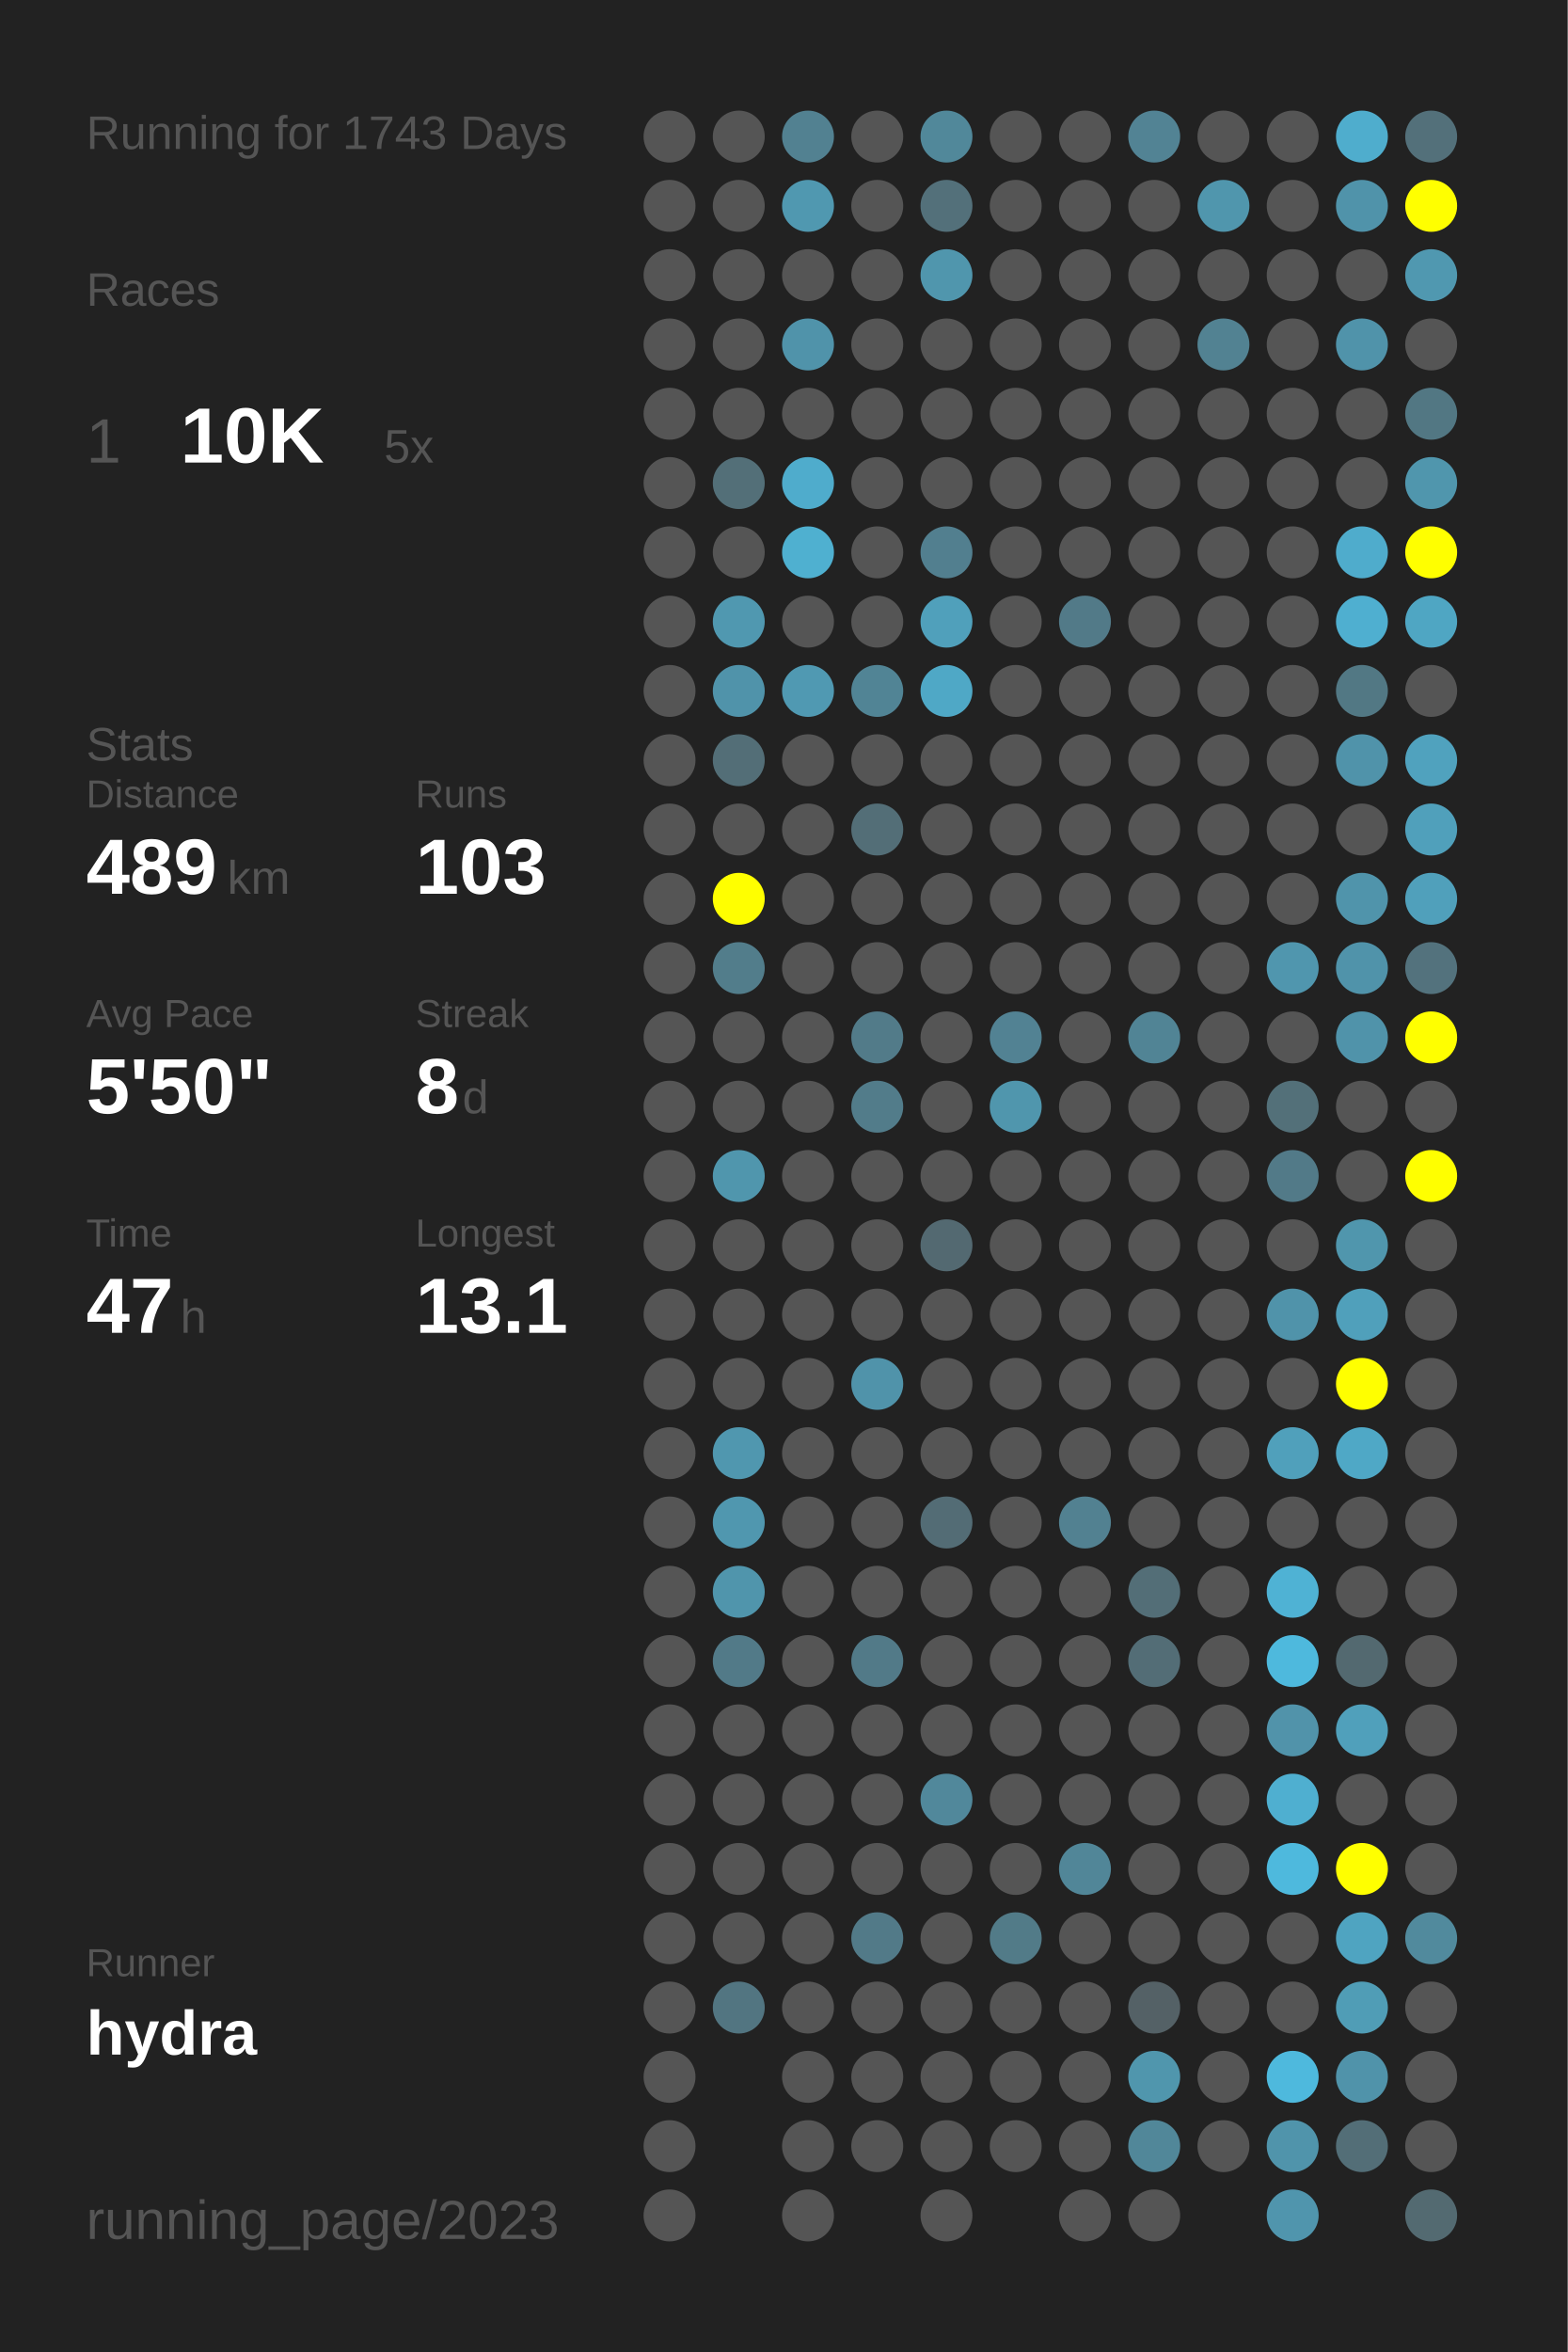
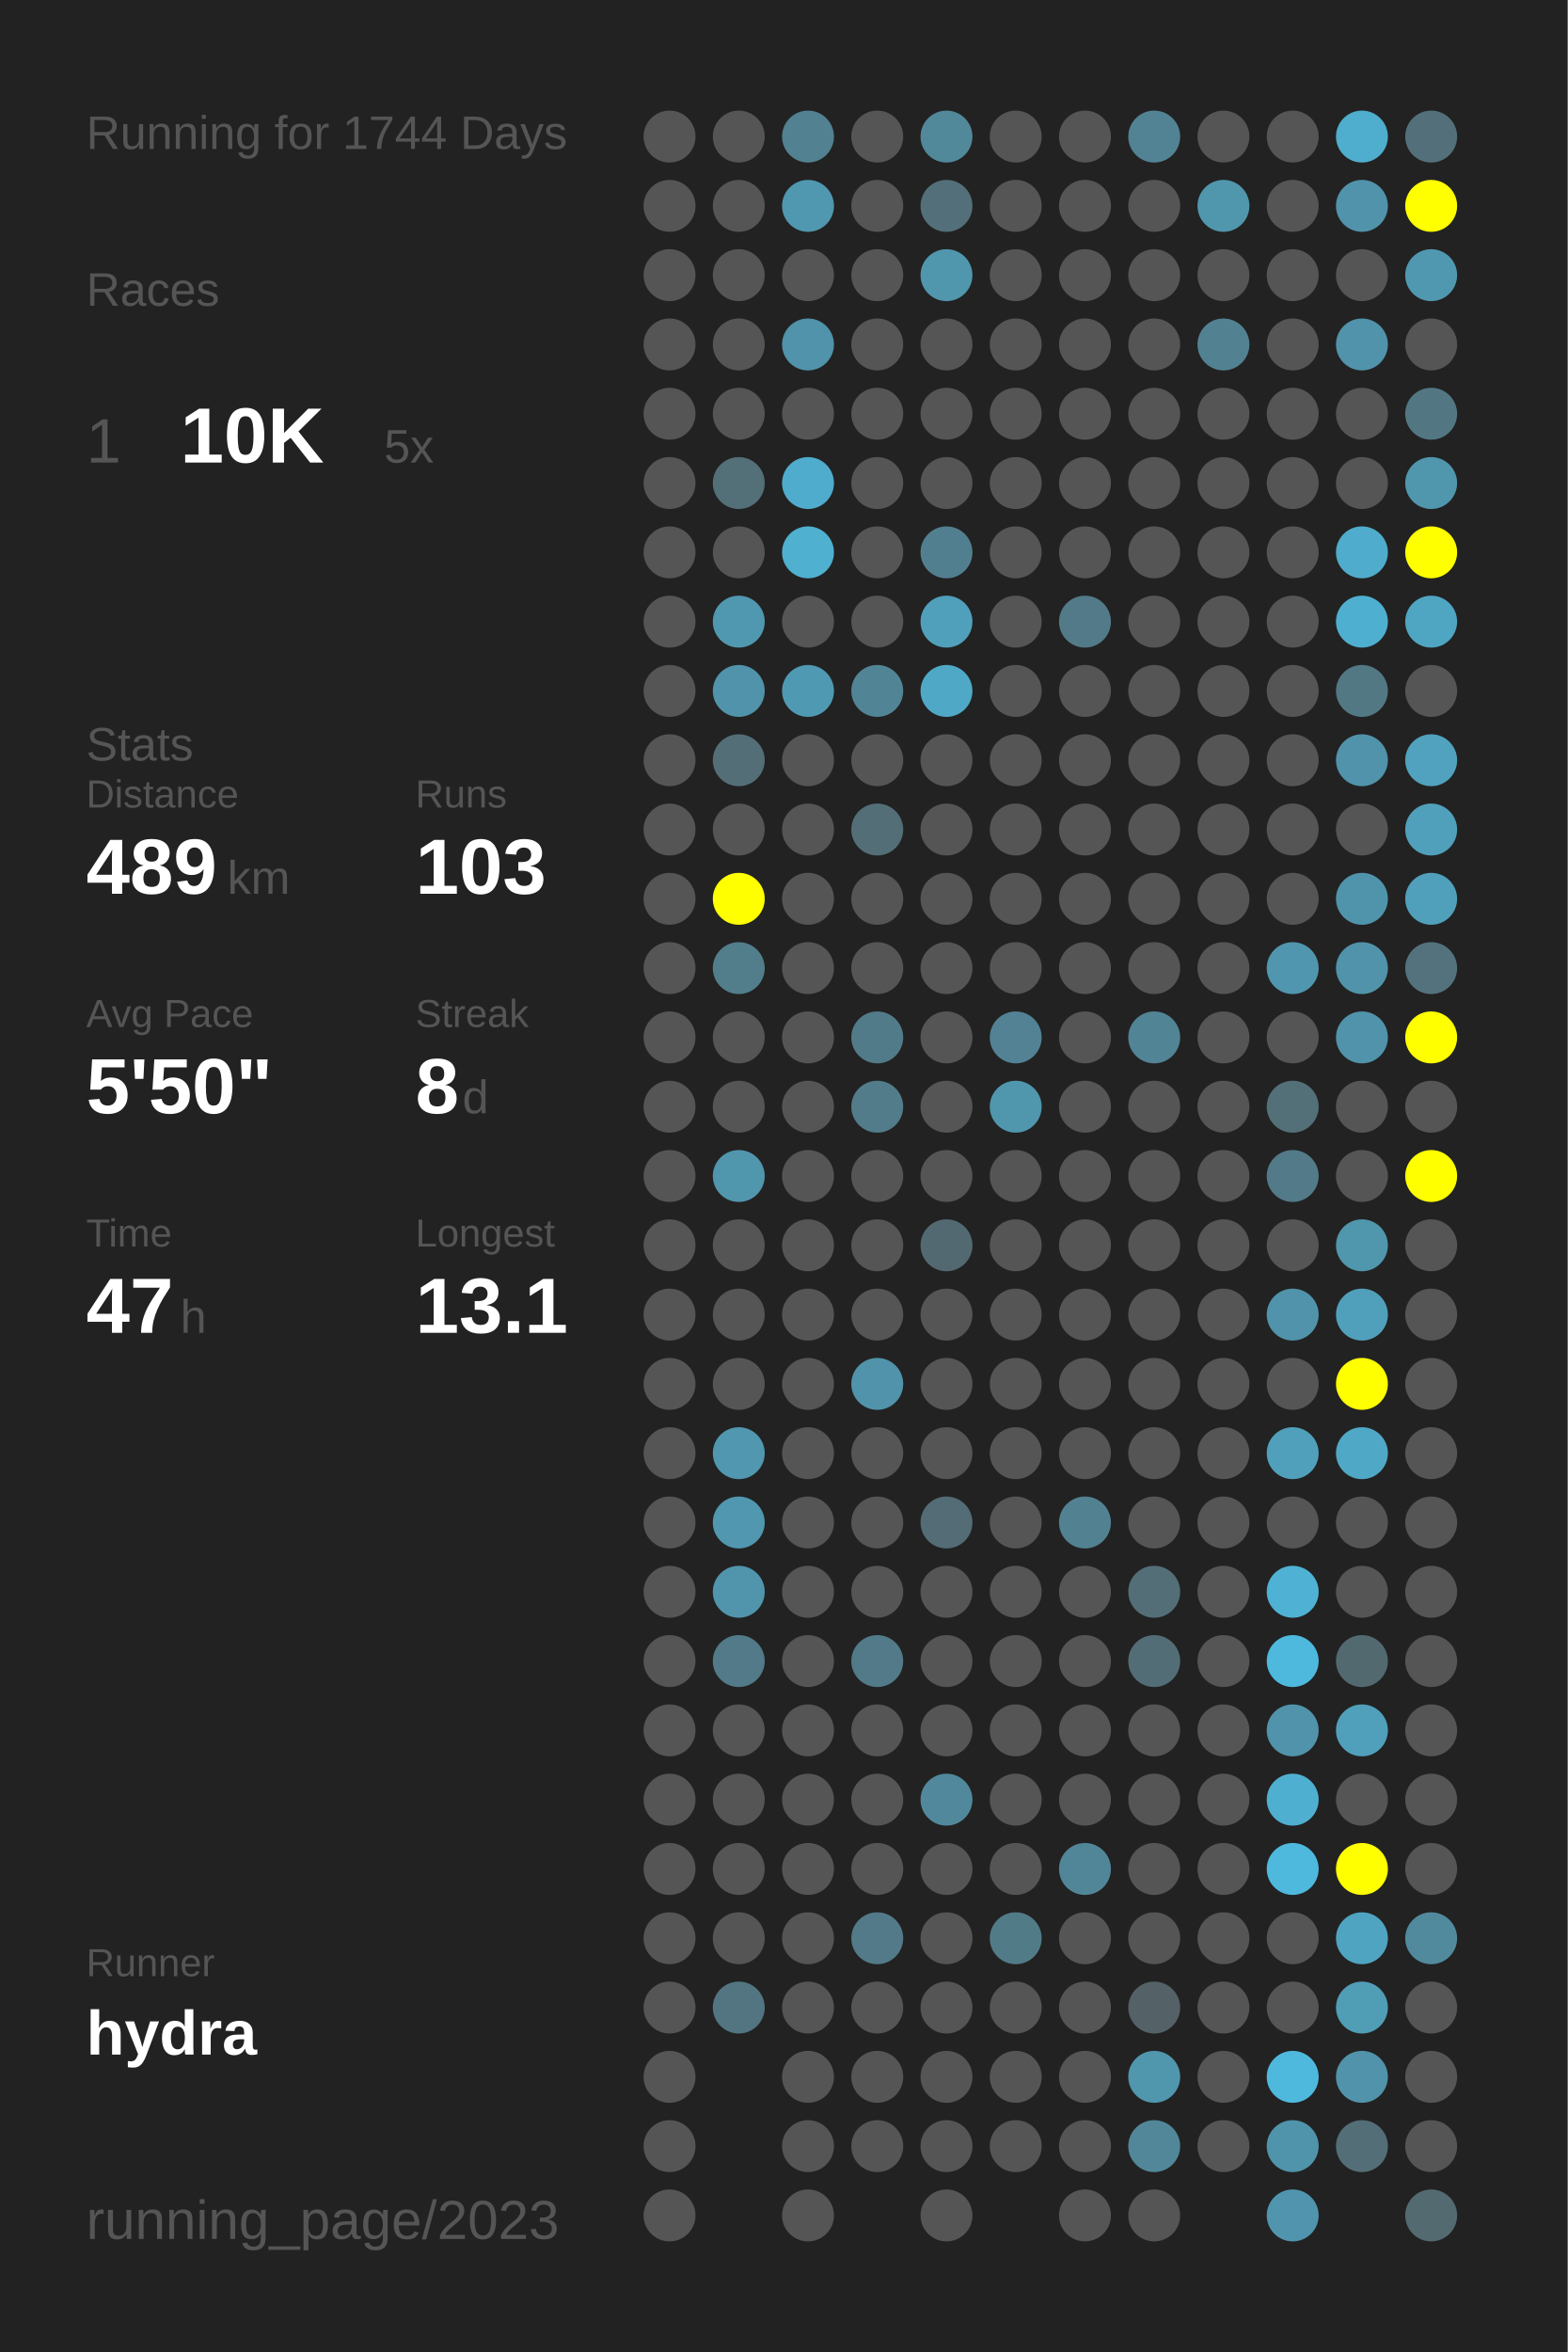
<svg xmlns="http://www.w3.org/2000/svg" baseProfile="full" height="300mm" version="1.1" viewBox="0,0,200,300" width="200mm">
  <defs />
  <rect fill="#222222" height="300" width="200" x="0" y="0" />
-   <text fill="#555555" style="font-size:6px; font-family:Arial;" x="11" y="19">Running for 1743 Days</text>
+   <text fill="#555555" style="font-size:6px; font-family:Arial;" x="11" y="19">Running for 1744 Days</text>
  <text fill="#555555" style="font-size:6px; font-family:Arial;" x="11" y="39">Races</text>
  <text fill="#555555" style="font-size:8px; font-family:Arial;" x="11" y="59">1</text>
  <text fill="#FFFFFF" style="font-size:10px; font-family:Arial; font-weight:bold;" x="23" y="59">10K</text>
  <text fill="#555555" style="font-size:6px; font-family:Arial;" x="49" y="59">5x</text>
  <text fill="#555555" style="font-size:6px; font-family:Arial;" x="11" y="97">Stats</text>
  <text fill="#555555" style="font-size:5px; font-family:Arial;" x="11" y="103">Distance</text>
  <text fill="#FFFFFF" style="font-size:10px; font-family:Arial; font-weight:bold;" x="11" y="114">489</text>
  <text fill="#555555" style="font-size:6px; font-family:Arial;" x="29" y="114">km</text>
  <text fill="#555555" style="font-size:5px; font-family:Arial;" x="53" y="103">Runs</text>
  <text fill="#FFFFFF" style="font-size:10px; font-family:Arial; font-weight:bold;" x="53" y="114">103</text>
  <text fill="#555555" style="font-size:5px; font-family:Arial;" x="11" y="131">Avg Pace</text>
  <text fill="#FFFFFF" style="font-size:10px; font-family:Arial; font-weight:bold;" x="11" y="142">5'50"</text>
  <text fill="#555555" style="font-size:5px; font-family:Arial;" x="53" y="131">Streak</text>
  <text fill="#FFFFFF" style="font-size:10px; font-family:Arial; font-weight:bold;" x="53" y="142">8</text>
  <text fill="#555555" style="font-size:6px; font-family:Arial;" x="59" y="142">d</text>
  <text fill="#555555" style="font-size:5px; font-family:Arial;" x="11" y="159">Time</text>
  <text fill="#FFFFFF" style="font-size:10px; font-family:Arial; font-weight:bold;" x="11" y="170">47</text>
  <text fill="#555555" style="font-size:6px; font-family:Arial;" x="23" y="170">h</text>
  <text fill="#555555" style="font-size:5px; font-family:Arial;" x="53" y="159">Longest</text>
  <text fill="#FFFFFF" style="font-size:10px; font-family:Arial; font-weight:bold;" x="53" y="170">13.1</text>
  <text fill="#555555" style="font-size:5px; font-family:Arial;" x="11" y="252.065">Runner</text>
  <text fill="#FFFFFF" style="font-size:8px; font-family:Arial; font-weight:bold;" x="11" y="262.065">hydra</text>
  <text fill="#555555" style="font-size:7px; font-family:Arial;" x="11" y="285.581">running_page/2023</text>
  <circle cx="85.417" cy="17.419" fill="#555555" r="3.312" />
  <circle cx="85.417" cy="26.258" fill="#555555" r="3.312" />
  <circle cx="85.417" cy="35.097" fill="#555555" r="3.312" />
  <circle cx="85.417" cy="43.935" fill="#555555" r="3.312" />
  <circle cx="85.417" cy="52.774" fill="#555555" r="3.312" />
  <circle cx="85.417" cy="61.613" fill="#555555" r="3.312" />
  <circle cx="85.417" cy="70.452" fill="#555555" r="3.312" />
  <circle cx="85.417" cy="79.29" fill="#555555" r="3.312" />
  <circle cx="85.417" cy="88.129" fill="#555555" r="3.312" />
  <circle cx="85.417" cy="96.968" fill="#555555" r="3.312" />
  <circle cx="85.417" cy="105.806" fill="#555555" r="3.312" />
  <circle cx="85.417" cy="114.645" fill="#555555" r="3.312" />
  <circle cx="85.417" cy="123.484" fill="#555555" r="3.312" />
  <circle cx="85.417" cy="132.323" fill="#555555" r="3.312" />
  <circle cx="85.417" cy="141.161" fill="#555555" r="3.312" />
  <circle cx="85.417" cy="150" fill="#555555" r="3.312" />
  <circle cx="85.417" cy="158.839" fill="#555555" r="3.312" />
  <circle cx="85.417" cy="167.677" fill="#555555" r="3.312" />
  <circle cx="85.417" cy="176.516" fill="#555555" r="3.312" />
  <circle cx="85.417" cy="185.355" fill="#555555" r="3.312" />
  <circle cx="85.417" cy="194.194" fill="#555555" r="3.312" />
  <circle cx="85.417" cy="203.032" fill="#555555" r="3.312" />
  <circle cx="85.417" cy="211.871" fill="#555555" r="3.312" />
  <circle cx="85.417" cy="220.71" fill="#555555" r="3.312" />
  <circle cx="85.417" cy="229.548" fill="#555555" r="3.312" />
  <circle cx="85.417" cy="238.387" fill="#555555" r="3.312" />
  <circle cx="85.417" cy="247.226" fill="#555555" r="3.312" />
  <circle cx="85.417" cy="256.065" fill="#555555" r="3.312" />
  <circle cx="85.417" cy="264.903" fill="#555555" r="3.312" />
  <circle cx="85.417" cy="273.742" fill="#555555" r="3.312" />
  <circle cx="85.417" cy="282.581" fill="#555555" r="3.312" />
  <circle cx="94.25" cy="17.419" fill="#555555" r="3.312" />
  <circle cx="94.25" cy="26.258" fill="#555555" r="3.312" />
  <circle cx="94.25" cy="35.097" fill="#555555" r="3.312" />
  <circle cx="94.25" cy="43.935" fill="#555555" r="3.312" />
  <circle cx="94.25" cy="52.774" fill="#555555" r="3.312" />
  <circle cx="94.25" cy="61.613" fill="#536f78" r="3.312" />
  <circle cx="94.25" cy="70.452" fill="#555555" r="3.312" />
  <circle cx="94.25" cy="79.29" fill="#5098b0" r="3.312" />
  <circle cx="94.25" cy="88.129" fill="#5093aa" r="3.312" />
  <circle cx="94.25" cy="96.968" fill="#536e77" r="3.312" />
  <circle cx="94.25" cy="105.806" fill="#555555" r="3.312" />
  <circle cx="94.25" cy="114.645" fill="#FFFF00" r="3.312" />
  <circle cx="94.25" cy="123.484" fill="#527d8b" r="3.312" />
  <circle cx="94.25" cy="132.323" fill="#555555" r="3.312" />
  <circle cx="94.25" cy="141.161" fill="#555555" r="3.312" />
  <circle cx="94.25" cy="150" fill="#5096ad" r="3.312" />
  <circle cx="94.25" cy="158.839" fill="#555555" r="3.312" />
  <circle cx="94.25" cy="167.677" fill="#555555" r="3.312" />
  <circle cx="94.25" cy="176.516" fill="#555555" r="3.312" />
  <circle cx="94.25" cy="185.355" fill="#5097af" r="3.312" />
  <circle cx="94.25" cy="194.194" fill="#5097af" r="3.312" />
  <circle cx="94.25" cy="203.032" fill="#5095ac" r="3.312" />
  <circle cx="94.25" cy="211.871" fill="#527a88" r="3.312" />
  <circle cx="94.25" cy="220.71" fill="#555555" r="3.312" />
  <circle cx="94.25" cy="229.548" fill="#555555" r="3.312" />
  <circle cx="94.25" cy="238.387" fill="#555555" r="3.312" />
  <circle cx="94.25" cy="247.226" fill="#555555" r="3.312" />
  <circle cx="94.25" cy="256.065" fill="#527581" r="3.312" />
  <circle cx="103.083" cy="17.419" fill="#528191" r="3.312" />
  <circle cx="103.083" cy="26.258" fill="#5098b0" r="3.312" />
  <circle cx="103.083" cy="35.097" fill="#555555" r="3.312" />
  <circle cx="103.083" cy="43.935" fill="#5093aa" r="3.312" />
  <circle cx="103.083" cy="52.774" fill="#555555" r="3.312" />
  <circle cx="103.083" cy="61.613" fill="#4faccc" r="3.312" />
  <circle cx="103.083" cy="70.452" fill="#4fb0d0" r="3.312" />
  <circle cx="103.083" cy="79.29" fill="#555555" r="3.312" />
  <circle cx="103.083" cy="88.129" fill="#5099b2" r="3.312" />
  <circle cx="103.083" cy="96.968" fill="#555555" r="3.312" />
  <circle cx="103.083" cy="105.806" fill="#555555" r="3.312" />
  <circle cx="103.083" cy="114.645" fill="#555555" r="3.312" />
  <circle cx="103.083" cy="123.484" fill="#555555" r="3.312" />
  <circle cx="103.083" cy="132.323" fill="#555555" r="3.312" />
  <circle cx="103.083" cy="141.161" fill="#555555" r="3.312" />
  <circle cx="103.083" cy="150" fill="#555555" r="3.312" />
  <circle cx="103.083" cy="158.839" fill="#555555" r="3.312" />
  <circle cx="103.083" cy="167.677" fill="#555555" r="3.312" />
  <circle cx="103.083" cy="176.516" fill="#555555" r="3.312" />
  <circle cx="103.083" cy="185.355" fill="#555555" r="3.312" />
  <circle cx="103.083" cy="194.194" fill="#555555" r="3.312" />
  <circle cx="103.083" cy="203.032" fill="#555555" r="3.312" />
  <circle cx="103.083" cy="211.871" fill="#555555" r="3.312" />
  <circle cx="103.083" cy="220.71" fill="#555555" r="3.312" />
  <circle cx="103.083" cy="229.548" fill="#555555" r="3.312" />
  <circle cx="103.083" cy="238.387" fill="#555555" r="3.312" />
  <circle cx="103.083" cy="247.226" fill="#555555" r="3.312" />
  <circle cx="103.083" cy="256.065" fill="#555555" r="3.312" />
  <circle cx="103.083" cy="264.903" fill="#555555" r="3.312" />
  <circle cx="103.083" cy="273.742" fill="#555555" r="3.312" />
  <circle cx="103.083" cy="282.581" fill="#555555" r="3.312" />
  <circle cx="111.917" cy="17.419" fill="#555555" r="3.312" />
  <circle cx="111.917" cy="26.258" fill="#555555" r="3.312" />
  <circle cx="111.917" cy="35.097" fill="#555555" r="3.312" />
  <circle cx="111.917" cy="43.935" fill="#555555" r="3.312" />
  <circle cx="111.917" cy="52.774" fill="#555555" r="3.312" />
  <circle cx="111.917" cy="61.613" fill="#555555" r="3.312" />
  <circle cx="111.917" cy="70.452" fill="#555555" r="3.312" />
  <circle cx="111.917" cy="79.29" fill="#555555" r="3.312" />
  <circle cx="111.917" cy="88.129" fill="#518495" r="3.312" />
  <circle cx="111.917" cy="96.968" fill="#555555" r="3.312" />
  <circle cx="111.917" cy="105.806" fill="#536e77" r="3.312" />
  <circle cx="111.917" cy="114.645" fill="#555555" r="3.312" />
  <circle cx="111.917" cy="123.484" fill="#555555" r="3.312" />
  <circle cx="111.917" cy="132.323" fill="#527b89" r="3.312" />
  <circle cx="111.917" cy="141.161" fill="#527c8a" r="3.312" />
  <circle cx="111.917" cy="150" fill="#555555" r="3.312" />
  <circle cx="111.917" cy="158.839" fill="#555555" r="3.312" />
  <circle cx="111.917" cy="167.677" fill="#555555" r="3.312" />
  <circle cx="111.917" cy="176.516" fill="#5093aa" r="3.312" />
  <circle cx="111.917" cy="185.355" fill="#555555" r="3.312" />
  <circle cx="111.917" cy="194.194" fill="#555555" r="3.312" />
  <circle cx="111.917" cy="203.032" fill="#555555" r="3.312" />
  <circle cx="111.917" cy="211.871" fill="#527a88" r="3.312" />
  <circle cx="111.917" cy="220.71" fill="#555555" r="3.312" />
  <circle cx="111.917" cy="229.548" fill="#555555" r="3.312" />
  <circle cx="111.917" cy="238.387" fill="#555555" r="3.312" />
  <circle cx="111.917" cy="247.226" fill="#527a88" r="3.312" />
  <circle cx="111.917" cy="256.065" fill="#555555" r="3.312" />
  <circle cx="111.917" cy="264.903" fill="#555555" r="3.312" />
  <circle cx="111.917" cy="273.742" fill="#555555" r="3.312" />
  <circle cx="120.75" cy="17.419" fill="#51889a" r="3.312" />
  <circle cx="120.75" cy="26.258" fill="#53707a" r="3.312" />
  <circle cx="120.75" cy="35.097" fill="#5096ad" r="3.312" />
  <circle cx="120.75" cy="43.935" fill="#555555" r="3.312" />
  <circle cx="120.75" cy="52.774" fill="#555555" r="3.312" />
  <circle cx="120.75" cy="61.613" fill="#555555" r="3.312" />
  <circle cx="120.75" cy="70.452" fill="#527f8f" r="3.312" />
  <circle cx="120.75" cy="79.29" fill="#50a0bb" r="3.312" />
  <circle cx="120.75" cy="88.129" fill="#4fa8c6" r="3.312" />
  <circle cx="120.75" cy="96.968" fill="#555555" r="3.312" />
  <circle cx="120.75" cy="105.806" fill="#555555" r="3.312" />
  <circle cx="120.75" cy="114.645" fill="#555555" r="3.312" />
  <circle cx="120.75" cy="123.484" fill="#555555" r="3.312" />
  <circle cx="120.75" cy="132.323" fill="#555555" r="3.312" />
  <circle cx="120.75" cy="141.161" fill="#555555" r="3.312" />
  <circle cx="120.75" cy="150" fill="#555555" r="3.312" />
  <circle cx="120.75" cy="158.839" fill="#536971" r="3.312" />
  <circle cx="120.75" cy="167.677" fill="#555555" r="3.312" />
  <circle cx="120.75" cy="176.516" fill="#555555" r="3.312" />
  <circle cx="120.75" cy="185.355" fill="#555555" r="3.312" />
  <circle cx="120.75" cy="194.194" fill="#536c75" r="3.312" />
  <circle cx="120.75" cy="203.032" fill="#555555" r="3.312" />
  <circle cx="120.75" cy="211.871" fill="#555555" r="3.312" />
  <circle cx="120.75" cy="220.71" fill="#555555" r="3.312" />
  <circle cx="120.75" cy="229.548" fill="#51889b" r="3.312" />
  <circle cx="120.75" cy="238.387" fill="#555555" r="3.312" />
  <circle cx="120.75" cy="247.226" fill="#555555" r="3.312" />
  <circle cx="120.75" cy="256.065" fill="#555555" r="3.312" />
  <circle cx="120.75" cy="264.903" fill="#555555" r="3.312" />
  <circle cx="120.75" cy="273.742" fill="#555555" r="3.312" />
  <circle cx="120.75" cy="282.581" fill="#555555" r="3.312" />
  <circle cx="129.583" cy="17.419" fill="#555555" r="3.312" />
  <circle cx="129.583" cy="26.258" fill="#555555" r="3.312" />
  <circle cx="129.583" cy="35.097" fill="#555555" r="3.312" />
  <circle cx="129.583" cy="43.935" fill="#555555" r="3.312" />
  <circle cx="129.583" cy="52.774" fill="#555555" r="3.312" />
  <circle cx="129.583" cy="61.613" fill="#555555" r="3.312" />
  <circle cx="129.583" cy="70.452" fill="#555555" r="3.312" />
  <circle cx="129.583" cy="79.29" fill="#555555" r="3.312" />
  <circle cx="129.583" cy="88.129" fill="#555555" r="3.312" />
  <circle cx="129.583" cy="96.968" fill="#555555" r="3.312" />
  <circle cx="129.583" cy="105.806" fill="#555555" r="3.312" />
  <circle cx="129.583" cy="114.645" fill="#555555" r="3.312" />
  <circle cx="129.583" cy="123.484" fill="#555555" r="3.312" />
  <circle cx="129.583" cy="132.323" fill="#528293" r="3.312" />
  <circle cx="129.583" cy="141.161" fill="#5096ad" r="3.312" />
  <circle cx="129.583" cy="150" fill="#555555" r="3.312" />
  <circle cx="129.583" cy="158.839" fill="#555555" r="3.312" />
  <circle cx="129.583" cy="167.677" fill="#555555" r="3.312" />
  <circle cx="129.583" cy="176.516" fill="#555555" r="3.312" />
  <circle cx="129.583" cy="185.355" fill="#555555" r="3.312" />
  <circle cx="129.583" cy="194.194" fill="#555555" r="3.312" />
  <circle cx="129.583" cy="203.032" fill="#555555" r="3.312" />
  <circle cx="129.583" cy="211.871" fill="#555555" r="3.312" />
  <circle cx="129.583" cy="220.71" fill="#555555" r="3.312" />
  <circle cx="129.583" cy="229.548" fill="#555555" r="3.312" />
  <circle cx="129.583" cy="238.387" fill="#555555" r="3.312" />
  <circle cx="129.583" cy="247.226" fill="#527b88" r="3.312" />
  <circle cx="129.583" cy="256.065" fill="#555555" r="3.312" />
  <circle cx="129.583" cy="264.903" fill="#555555" r="3.312" />
  <circle cx="129.583" cy="273.742" fill="#555555" r="3.312" />
  <circle cx="138.417" cy="17.419" fill="#555555" r="3.312" />
  <circle cx="138.417" cy="26.258" fill="#555555" r="3.312" />
  <circle cx="138.417" cy="35.097" fill="#555555" r="3.312" />
  <circle cx="138.417" cy="43.935" fill="#555555" r="3.312" />
  <circle cx="138.417" cy="52.774" fill="#555555" r="3.312" />
  <circle cx="138.417" cy="61.613" fill="#555555" r="3.312" />
  <circle cx="138.417" cy="70.452" fill="#555555" r="3.312" />
  <circle cx="138.417" cy="79.29" fill="#527a88" r="3.312" />
  <circle cx="138.417" cy="88.129" fill="#555555" r="3.312" />
  <circle cx="138.417" cy="96.968" fill="#555555" r="3.312" />
  <circle cx="138.417" cy="105.806" fill="#555555" r="3.312" />
  <circle cx="138.417" cy="114.645" fill="#555555" r="3.312" />
  <circle cx="138.417" cy="123.484" fill="#555555" r="3.312" />
  <circle cx="138.417" cy="132.323" fill="#555555" r="3.312" />
  <circle cx="138.417" cy="141.161" fill="#555555" r="3.312" />
  <circle cx="138.417" cy="150" fill="#555555" r="3.312" />
  <circle cx="138.417" cy="158.839" fill="#555555" r="3.312" />
  <circle cx="138.417" cy="167.677" fill="#555555" r="3.312" />
  <circle cx="138.417" cy="176.516" fill="#555555" r="3.312" />
  <circle cx="138.417" cy="185.355" fill="#555555" r="3.312" />
  <circle cx="138.417" cy="194.194" fill="#528191" r="3.312" />
  <circle cx="138.417" cy="203.032" fill="#555555" r="3.312" />
  <circle cx="138.417" cy="211.871" fill="#555555" r="3.312" />
  <circle cx="138.417" cy="220.71" fill="#555555" r="3.312" />
  <circle cx="138.417" cy="229.548" fill="#555555" r="3.312" />
  <circle cx="138.417" cy="238.387" fill="#518698" r="3.312" />
  <circle cx="138.417" cy="247.226" fill="#555555" r="3.312" />
  <circle cx="138.417" cy="256.065" fill="#555555" r="3.312" />
  <circle cx="138.417" cy="264.903" fill="#555555" r="3.312" />
  <circle cx="138.417" cy="273.742" fill="#555555" r="3.312" />
  <circle cx="138.417" cy="282.581" fill="#555555" r="3.312" />
  <circle cx="147.25" cy="17.419" fill="#528394" r="3.312" />
  <circle cx="147.25" cy="26.258" fill="#555555" r="3.312" />
  <circle cx="147.25" cy="35.097" fill="#555555" r="3.312" />
  <circle cx="147.25" cy="43.935" fill="#555555" r="3.312" />
  <circle cx="147.25" cy="52.774" fill="#555555" r="3.312" />
  <circle cx="147.25" cy="61.613" fill="#555555" r="3.312" />
  <circle cx="147.25" cy="70.452" fill="#555555" r="3.312" />
  <circle cx="147.25" cy="79.29" fill="#555555" r="3.312" />
  <circle cx="147.25" cy="88.129" fill="#555555" r="3.312" />
  <circle cx="147.25" cy="96.968" fill="#555555" r="3.312" />
  <circle cx="147.25" cy="105.806" fill="#555555" r="3.312" />
  <circle cx="147.25" cy="114.645" fill="#555555" r="3.312" />
  <circle cx="147.25" cy="123.484" fill="#555555" r="3.312" />
  <circle cx="147.25" cy="132.323" fill="#518495" r="3.312" />
  <circle cx="147.25" cy="141.161" fill="#555555" r="3.312" />
  <circle cx="147.25" cy="150" fill="#555555" r="3.312" />
  <circle cx="147.25" cy="158.839" fill="#555555" r="3.312" />
  <circle cx="147.25" cy="167.677" fill="#555555" r="3.312" />
  <circle cx="147.25" cy="176.516" fill="#555555" r="3.312" />
  <circle cx="147.25" cy="185.355" fill="#555555" r="3.312" />
  <circle cx="147.25" cy="194.194" fill="#555555" r="3.312" />
  <circle cx="147.25" cy="203.032" fill="#536e77" r="3.312" />
  <circle cx="147.25" cy="211.871" fill="#536d76" r="3.312" />
  <circle cx="147.25" cy="220.71" fill="#555555" r="3.312" />
  <circle cx="147.25" cy="229.548" fill="#555555" r="3.312" />
  <circle cx="147.25" cy="238.387" fill="#555555" r="3.312" />
  <circle cx="147.25" cy="247.226" fill="#555555" r="3.312" />
  <circle cx="147.25" cy="256.065" fill="#546166" r="3.312" />
  <circle cx="147.25" cy="264.903" fill="#5096ad" r="3.312" />
  <circle cx="147.25" cy="273.742" fill="#518799" r="3.312" />
  <circle cx="147.25" cy="282.581" fill="#555555" r="3.312" />
  <circle cx="156.083" cy="17.419" fill="#555555" r="3.312" />
  <circle cx="156.083" cy="26.258" fill="#5096ad" r="3.312" />
  <circle cx="156.083" cy="35.097" fill="#555555" r="3.312" />
  <circle cx="156.083" cy="43.935" fill="#528292" r="3.312" />
  <circle cx="156.083" cy="52.774" fill="#555555" r="3.312" />
  <circle cx="156.083" cy="61.613" fill="#555555" r="3.312" />
  <circle cx="156.083" cy="70.452" fill="#555555" r="3.312" />
  <circle cx="156.083" cy="79.29" fill="#555555" r="3.312" />
  <circle cx="156.083" cy="88.129" fill="#555555" r="3.312" />
  <circle cx="156.083" cy="96.968" fill="#555555" r="3.312" />
  <circle cx="156.083" cy="105.806" fill="#555555" r="3.312" />
  <circle cx="156.083" cy="114.645" fill="#555555" r="3.312" />
  <circle cx="156.083" cy="123.484" fill="#555555" r="3.312" />
  <circle cx="156.083" cy="132.323" fill="#555555" r="3.312" />
  <circle cx="156.083" cy="141.161" fill="#555555" r="3.312" />
  <circle cx="156.083" cy="150" fill="#555555" r="3.312" />
  <circle cx="156.083" cy="158.839" fill="#555555" r="3.312" />
  <circle cx="156.083" cy="167.677" fill="#555555" r="3.312" />
  <circle cx="156.083" cy="176.516" fill="#555555" r="3.312" />
  <circle cx="156.083" cy="185.355" fill="#555555" r="3.312" />
  <circle cx="156.083" cy="194.194" fill="#555555" r="3.312" />
  <circle cx="156.083" cy="203.032" fill="#555555" r="3.312" />
  <circle cx="156.083" cy="211.871" fill="#555555" r="3.312" />
  <circle cx="156.083" cy="220.71" fill="#555555" r="3.312" />
  <circle cx="156.083" cy="229.548" fill="#555555" r="3.312" />
  <circle cx="156.083" cy="238.387" fill="#555555" r="3.312" />
  <circle cx="156.083" cy="247.226" fill="#555555" r="3.312" />
  <circle cx="156.083" cy="256.065" fill="#555555" r="3.312" />
  <circle cx="156.083" cy="264.903" fill="#555555" r="3.312" />
  <circle cx="156.083" cy="273.742" fill="#555555" r="3.312" />
  <circle cx="164.917" cy="17.419" fill="#555555" r="3.312" />
  <circle cx="164.917" cy="26.258" fill="#555555" r="3.312" />
  <circle cx="164.917" cy="35.097" fill="#555555" r="3.312" />
  <circle cx="164.917" cy="43.935" fill="#555555" r="3.312" />
  <circle cx="164.917" cy="52.774" fill="#555555" r="3.312" />
  <circle cx="164.917" cy="61.613" fill="#555555" r="3.312" />
  <circle cx="164.917" cy="70.452" fill="#555555" r="3.312" />
  <circle cx="164.917" cy="79.29" fill="#555555" r="3.312" />
  <circle cx="164.917" cy="88.129" fill="#555555" r="3.312" />
  <circle cx="164.917" cy="96.968" fill="#555555" r="3.312" />
  <circle cx="164.917" cy="105.806" fill="#555555" r="3.312" />
  <circle cx="164.917" cy="114.645" fill="#555555" r="3.312" />
  <circle cx="164.917" cy="123.484" fill="#5096ae" r="3.312" />
  <circle cx="164.917" cy="132.323" fill="#555555" r="3.312" />
  <circle cx="164.917" cy="141.161" fill="#537079" r="3.312" />
  <circle cx="164.917" cy="150" fill="#527a88" r="3.312" />
  <circle cx="164.917" cy="158.839" fill="#555555" r="3.312" />
  <circle cx="164.917" cy="167.677" fill="#5093aa" r="3.312" />
  <circle cx="164.917" cy="176.516" fill="#555555" r="3.312" />
  <circle cx="164.917" cy="185.355" fill="#50a0bb" r="3.312" />
  <circle cx="164.917" cy="194.194" fill="#555555" r="3.312" />
  <circle cx="164.917" cy="203.032" fill="#4fb2d4" r="3.312" />
  <circle cx="164.917" cy="211.871" fill="#4eb9dd" r="3.312" />
  <circle cx="164.917" cy="220.71" fill="#5193aa" r="3.312" />
  <circle cx="164.917" cy="229.548" fill="#4fafd0" r="3.312" />
  <circle cx="164.917" cy="238.387" fill="#4eb9dd" r="3.312" />
  <circle cx="164.917" cy="247.226" fill="#555555" r="3.312" />
  <circle cx="164.917" cy="256.065" fill="#555555" r="3.312" />
  <circle cx="164.917" cy="264.903" fill="#4eb9dd" r="3.312" />
  <circle cx="164.917" cy="273.742" fill="#5094ab" r="3.312" />
  <circle cx="164.917" cy="282.581" fill="#5095ad" r="3.312" />
  <circle cx="173.75" cy="17.419" fill="#4fadcd" r="3.312" />
  <circle cx="173.75" cy="26.258" fill="#5093aa" r="3.312" />
  <circle cx="173.75" cy="35.097" fill="#555555" r="3.312" />
  <circle cx="173.75" cy="43.935" fill="#5093aa" r="3.312" />
  <circle cx="173.75" cy="52.774" fill="#555555" r="3.312" />
  <circle cx="173.75" cy="61.613" fill="#555555" r="3.312" />
  <circle cx="173.75" cy="70.452" fill="#4faccc" r="3.312" />
  <circle cx="173.75" cy="79.29" fill="#4fafd0" r="3.312" />
  <circle cx="173.75" cy="88.129" fill="#527884" r="3.312" />
  <circle cx="173.75" cy="96.968" fill="#5093aa" r="3.312" />
  <circle cx="173.75" cy="105.806" fill="#555555" r="3.312" />
  <circle cx="173.75" cy="114.645" fill="#5094ab" r="3.312" />
  <circle cx="173.75" cy="123.484" fill="#5093aa" r="3.312" />
  <circle cx="173.75" cy="132.323" fill="#5093aa" r="3.312" />
  <circle cx="173.75" cy="141.161" fill="#555555" r="3.312" />
  <circle cx="173.75" cy="150" fill="#555555" r="3.312" />
  <circle cx="173.75" cy="158.839" fill="#5096ad" r="3.312" />
  <circle cx="173.75" cy="167.677" fill="#50a0bb" r="3.312" />
  <circle cx="173.75" cy="176.516" fill="#FFFF00" r="3.312" />
  <circle cx="173.75" cy="185.355" fill="#4fa8c6" r="3.312" />
  <circle cx="173.75" cy="194.194" fill="#555555" r="3.312" />
  <circle cx="173.75" cy="203.032" fill="#555555" r="3.312" />
  <circle cx="173.75" cy="211.871" fill="#536970" r="3.312" />
  <circle cx="173.75" cy="220.71" fill="#50a0bb" r="3.312" />
  <circle cx="173.75" cy="229.548" fill="#555555" r="3.312" />
  <circle cx="173.75" cy="238.387" fill="#FFFF00" r="3.312" />
  <circle cx="173.75" cy="247.226" fill="#4fa4c1" r="3.312" />
  <circle cx="173.75" cy="256.065" fill="#509db6" r="3.312" />
  <circle cx="173.75" cy="264.903" fill="#5093aa" r="3.312" />
  <circle cx="173.75" cy="273.742" fill="#536e77" r="3.312" />
  <circle cx="182.583" cy="17.419" fill="#53707a" r="3.312" />
  <circle cx="182.583" cy="26.258" fill="#FFFF00" r="3.312" />
  <circle cx="182.583" cy="35.097" fill="#5098b0" r="3.312" />
  <circle cx="182.583" cy="43.935" fill="#555555" r="3.312" />
  <circle cx="182.583" cy="52.774" fill="#527783" r="3.312" />
  <circle cx="182.583" cy="61.613" fill="#5096ad" r="3.312" />
  <circle cx="182.583" cy="70.452" fill="#FFFF00" r="3.312" />
  <circle cx="182.583" cy="79.29" fill="#4fa6c3" r="3.312" />
  <circle cx="182.583" cy="88.129" fill="#555555" r="3.312" />
  <circle cx="182.583" cy="96.968" fill="#50a2be" r="3.312" />
  <circle cx="182.583" cy="105.806" fill="#50a0bb" r="3.312" />
  <circle cx="182.583" cy="114.645" fill="#50a0bb" r="3.312" />
  <circle cx="182.583" cy="123.484" fill="#53727d" r="3.312" />
  <circle cx="182.583" cy="132.323" fill="#FFFF00" r="3.312" />
  <circle cx="182.583" cy="141.161" fill="#555555" r="3.312" />
  <circle cx="182.583" cy="150" fill="#FFFF00" r="3.312" />
  <circle cx="182.583" cy="158.839" fill="#555555" r="3.312" />
  <circle cx="182.583" cy="167.677" fill="#555555" r="3.312" />
  <circle cx="182.583" cy="176.516" fill="#555555" r="3.312" />
  <circle cx="182.583" cy="185.355" fill="#555555" r="3.312" />
  <circle cx="182.583" cy="194.194" fill="#555555" r="3.312" />
  <circle cx="182.583" cy="203.032" fill="#555555" r="3.312" />
  <circle cx="182.583" cy="211.871" fill="#555555" r="3.312" />
  <circle cx="182.583" cy="220.71" fill="#555555" r="3.312" />
  <circle cx="182.583" cy="229.548" fill="#555555" r="3.312" />
  <circle cx="182.583" cy="238.387" fill="#555555" r="3.312" />
  <circle cx="182.583" cy="247.226" fill="#518a9d" r="3.312" />
  <circle cx="182.583" cy="256.065" fill="#555555" r="3.312" />
  <circle cx="182.583" cy="264.903" fill="#555555" r="3.312" />
  <circle cx="182.583" cy="273.742" fill="#555555" r="3.312" />
  <circle cx="182.583" cy="282.581" fill="#536a71" r="3.312" />
</svg>
